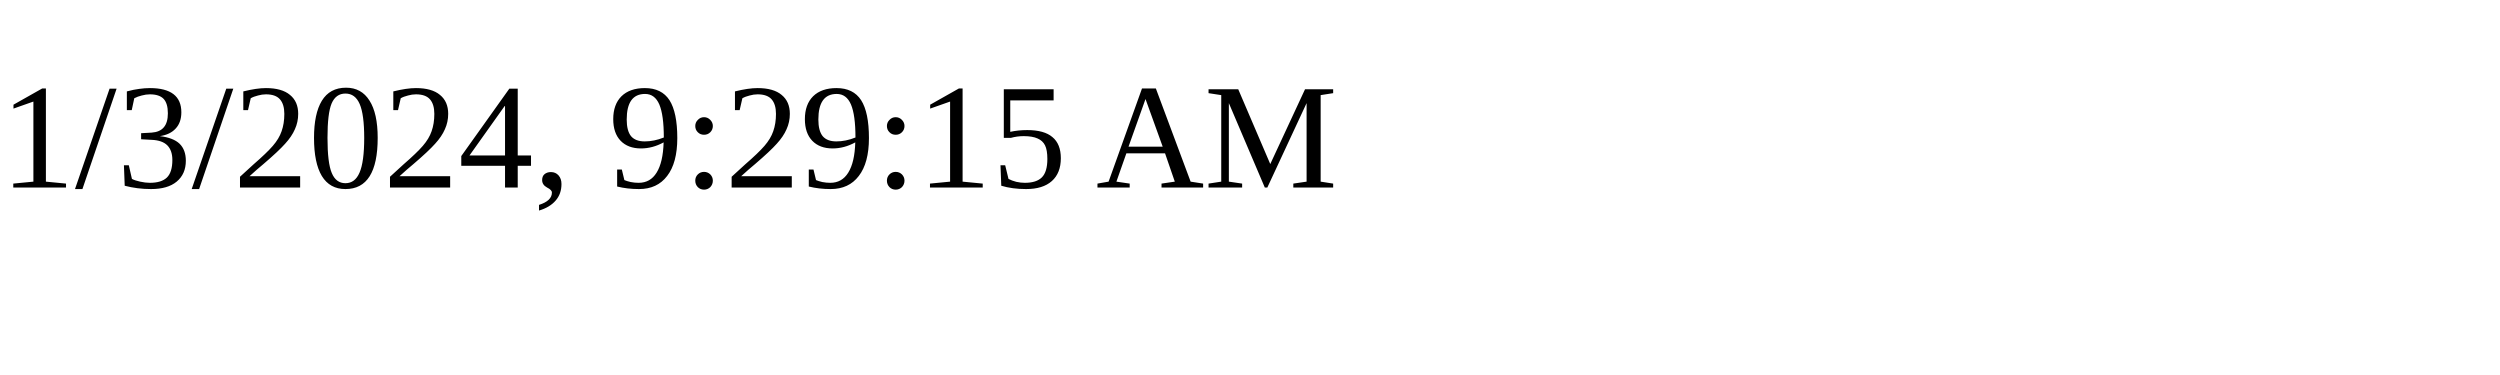
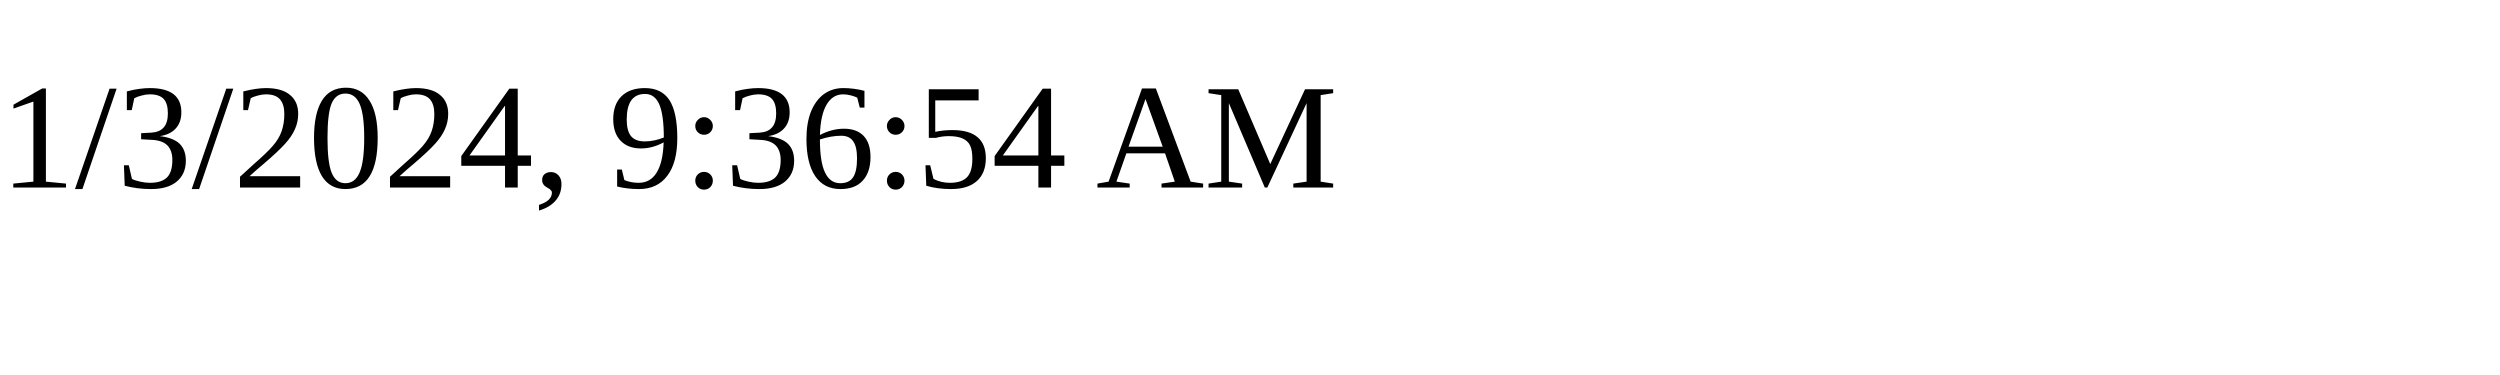
<svg xmlns="http://www.w3.org/2000/svg" height="30" width="200">
-   <text x="0" y="15">1/3/2024, 9:29:15 AM</text>
+   <text x="0" y="15">1/3/2024, 9:36:54 AM</text>
</svg>
